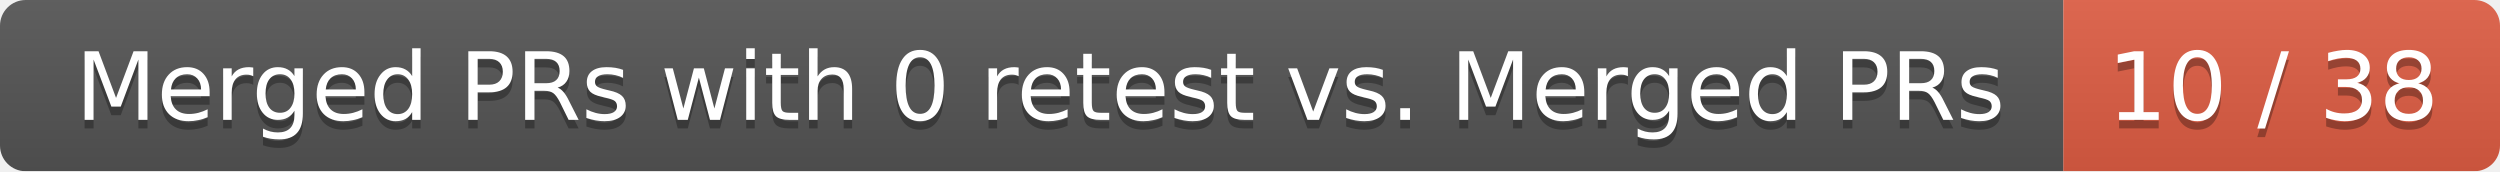
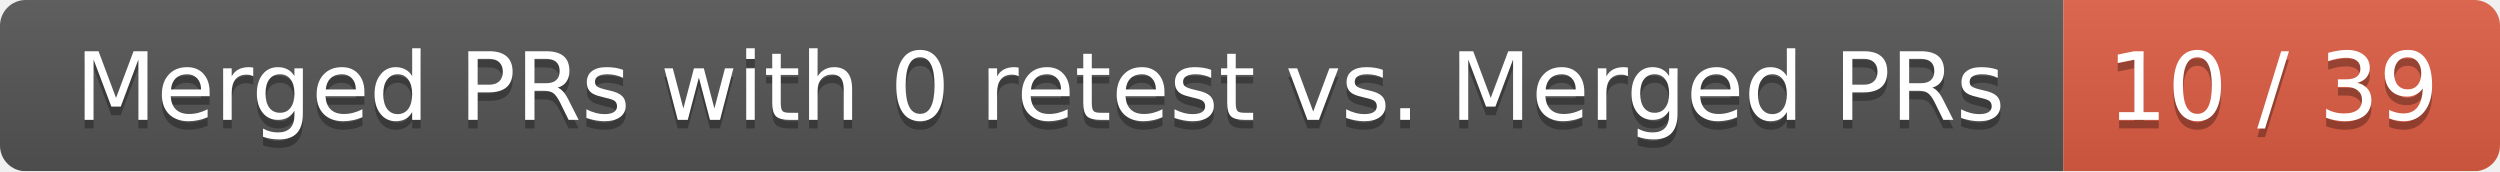
<svg xmlns="http://www.w3.org/2000/svg" width="292" height="20">
  <linearGradient id="smooth" x2="0" y2="100%">
    <stop offset="0" stop-color="#bbb" stop-opacity=".1" />
    <stop offset="1" stop-opacity=".1" />
  </linearGradient>
  <mask id="round">
    <rect width="292" height="20" rx="3" fill="#fff" />
  </mask>
  <g mask="url(#round)">
    <rect width="241" height="20" fill="#555" />
    <rect x="241" width="51" height="20" fill="#e05d44" />
    <rect width="292" height="20" fill="url(#smooth)" />
  </g>
  <g fill="#fff" text-anchor="middle" font-family="DejaVu Sans,Verdana,Geneva,sans-serif" font-size="11">
    <text x="121.5" y="15" fill="#010101" fill-opacity=".3">Merged PRs with 0 retest vs. Merged PRs</text>
    <text x="121.5" y="14">Merged PRs with 0 retest vs. Merged PRs</text>
-     <text x="265.5" y="15" fill="#010101" fill-opacity=".3">10 / 38</text>
-     <text x="265.5" y="14">10 / 38</text>
+     <text x="265.5" y="15" fill="#010101" fill-opacity=".3">10 / 39</text>
+     <text x="265.5" y="14">10 / 39</text>
  </g>
</svg>
